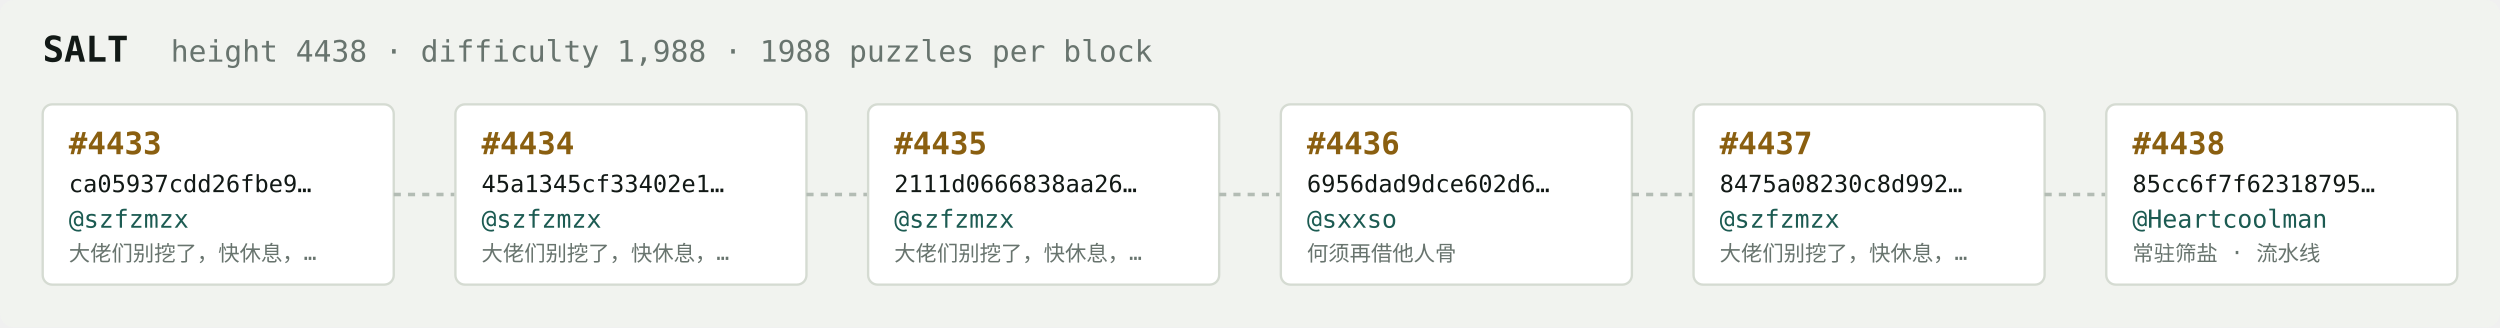
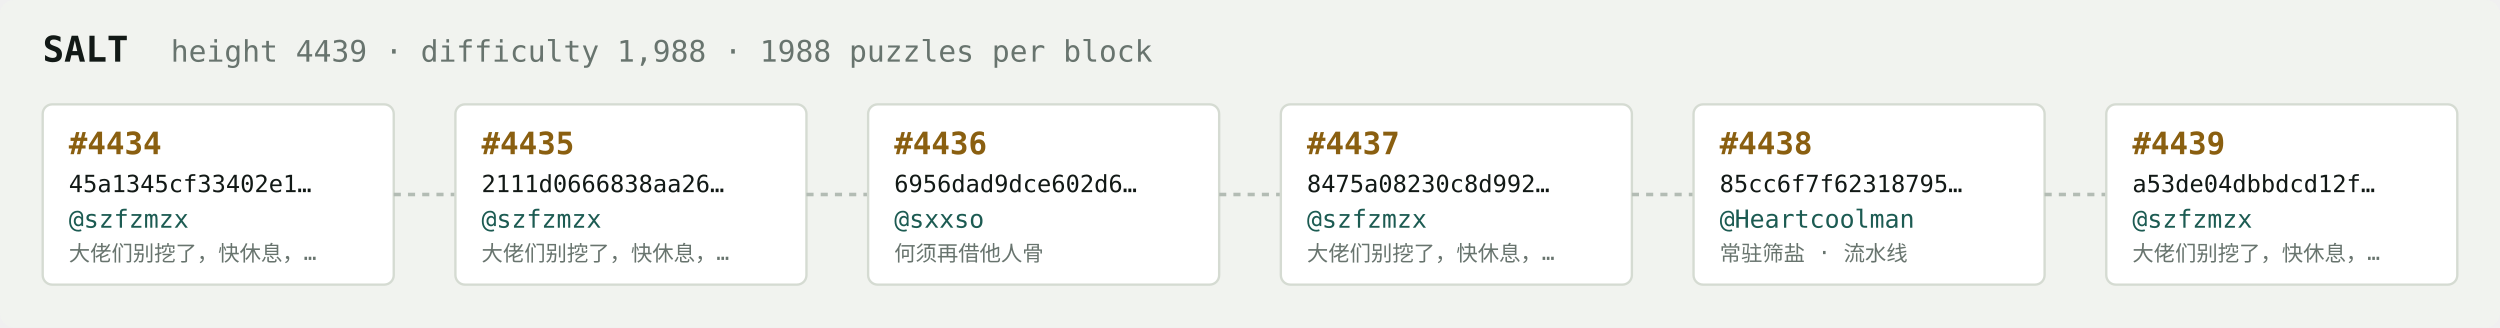
<svg xmlns="http://www.w3.org/2000/svg" width="1054" height="138" viewBox="0 0 1054 138" font-family="ui-monospace,SFMono-Regular,Menlo,monospace">
  <rect fill="#f1f3ef" width="1054" height="138" rx="6" />
  <text x="18" y="26" fill="#121916" font-size="15" font-weight="700">SALT</text>
-   <text x="72" y="26" fill="#68746e" font-size="12.5">height 4438 · difficulty 1,988 · 1988 puzzles per block</text>
+   <text x="72" y="26" fill="#68746e" font-size="12.5">height 4439 · difficulty 1,988 · 1988 puzzles per block</text>
  <rect x="18" y="44" width="148" height="76" rx="4" fill="#ffffff" stroke="#d5dbd2" stroke-width="1" />
-   <text x="29" y="65" fill="#8a5f10" font-size="13" font-weight="700">#4433</text>
-   <text x="29" y="81" fill="#121916" font-size="10">ca05937cdd26fbe9…</text>
+   <text x="29" y="65" fill="#8a5f10" font-size="13" font-weight="700">#4434</text>
+   <text x="29" y="81" fill="#121916" font-size="10">45a1345cf33402e1…</text>
  <text x="29" y="96" fill="#1c5b52" font-size="10.5">@szfzmzx</text>
  <text x="29" y="110" fill="#68746e" font-size="9">大佬们别挖了，快休息，…</text>
  <line x1="166" y1="82.0" x2="192" y2="82.0" stroke="#b3bcb4" stroke-width="1.5" stroke-dasharray="3 3" />
  <rect x="192" y="44" width="148" height="76" rx="4" fill="#ffffff" stroke="#d5dbd2" stroke-width="1" />
-   <text x="203" y="65" fill="#8a5f10" font-size="13" font-weight="700">#4434</text>
-   <text x="203" y="81" fill="#121916" font-size="10">45a1345cf33402e1…</text>
+   <text x="203" y="65" fill="#8a5f10" font-size="13" font-weight="700">#4435</text>
+   <text x="203" y="81" fill="#121916" font-size="10">2111d0666838aa26…</text>
  <text x="203" y="96" fill="#1c5b52" font-size="10.5">@szfzmzx</text>
  <text x="203" y="110" fill="#68746e" font-size="9">大佬们别挖了，快休息，…</text>
  <line x1="340" y1="82.0" x2="366" y2="82.0" stroke="#b3bcb4" stroke-width="1.5" stroke-dasharray="3 3" />
  <rect x="366" y="44" width="148" height="76" rx="4" fill="#ffffff" stroke="#d5dbd2" stroke-width="1" />
-   <text x="377" y="65" fill="#8a5f10" font-size="13" font-weight="700">#4435</text>
-   <text x="377" y="81" fill="#121916" font-size="10">2111d0666838aa26…</text>
-   <text x="377" y="96" fill="#1c5b52" font-size="10.5">@szfzmzx</text>
-   <text x="377" y="110" fill="#68746e" font-size="9">大佬们别挖了，快休息，…</text>
+   <text x="377" y="65" fill="#8a5f10" font-size="13" font-weight="700">#4436</text>
+   <text x="377" y="81" fill="#121916" font-size="10">6956dad9dce602d6…</text>
+   <text x="377" y="96" fill="#1c5b52" font-size="10.5">@sxxso</text>
+   <text x="377" y="110" fill="#68746e" font-size="9">何须再借他人骨</text>
  <line x1="514" y1="82.0" x2="540" y2="82.0" stroke="#b3bcb4" stroke-width="1.5" stroke-dasharray="3 3" />
  <rect x="540" y="44" width="148" height="76" rx="4" fill="#ffffff" stroke="#d5dbd2" stroke-width="1" />
-   <text x="551" y="65" fill="#8a5f10" font-size="13" font-weight="700">#4436</text>
-   <text x="551" y="81" fill="#121916" font-size="10">6956dad9dce602d6…</text>
-   <text x="551" y="96" fill="#1c5b52" font-size="10.5">@sxxso</text>
-   <text x="551" y="110" fill="#68746e" font-size="9">何须再借他人骨</text>
+   <text x="551" y="65" fill="#8a5f10" font-size="13" font-weight="700">#4437</text>
+   <text x="551" y="81" fill="#121916" font-size="10">8475a08230c8d992…</text>
+   <text x="551" y="96" fill="#1c5b52" font-size="10.5">@szfzmzx</text>
+   <text x="551" y="110" fill="#68746e" font-size="9">大佬们别挖了，快休息，…</text>
  <line x1="688" y1="82.0" x2="714" y2="82.0" stroke="#b3bcb4" stroke-width="1.5" stroke-dasharray="3 3" />
  <rect x="714" y="44" width="148" height="76" rx="4" fill="#ffffff" stroke="#d5dbd2" stroke-width="1" />
-   <text x="725" y="65" fill="#8a5f10" font-size="13" font-weight="700">#4437</text>
-   <text x="725" y="81" fill="#121916" font-size="10">8475a08230c8d992…</text>
-   <text x="725" y="96" fill="#1c5b52" font-size="10.5">@szfzmzx</text>
-   <text x="725" y="110" fill="#68746e" font-size="9">大佬们别挖了，快休息，…</text>
+   <text x="725" y="65" fill="#8a5f10" font-size="13" font-weight="700">#4438</text>
+   <text x="725" y="81" fill="#121916" font-size="10">85cc6f7f62318795…</text>
+   <text x="725" y="96" fill="#1c5b52" font-size="10.5">@Heartcoolman</text>
+   <text x="725" y="110" fill="#68746e" font-size="9">常驻筛盐 · 流水线</text>
  <line x1="862" y1="82.0" x2="888" y2="82.0" stroke="#b3bcb4" stroke-width="1.5" stroke-dasharray="3 3" />
  <rect x="888" y="44" width="148" height="76" rx="4" fill="#ffffff" stroke="#d5dbd2" stroke-width="1" />
-   <text x="899" y="65" fill="#8a5f10" font-size="13" font-weight="700">#4438</text>
-   <text x="899" y="81" fill="#121916" font-size="10">85cc6f7f62318795…</text>
-   <text x="899" y="96" fill="#1c5b52" font-size="10.5">@Heartcoolman</text>
-   <text x="899" y="110" fill="#68746e" font-size="9">常驻筛盐 · 流水线</text>
+   <text x="899" y="65" fill="#8a5f10" font-size="13" font-weight="700">#4439</text>
+   <text x="899" y="81" fill="#121916" font-size="10">a53de04dbbdcd12f…</text>
+   <text x="899" y="96" fill="#1c5b52" font-size="10.5">@szfzmzx</text>
+   <text x="899" y="110" fill="#68746e" font-size="9">大佬们别挖了，快休息，…</text>
</svg>
